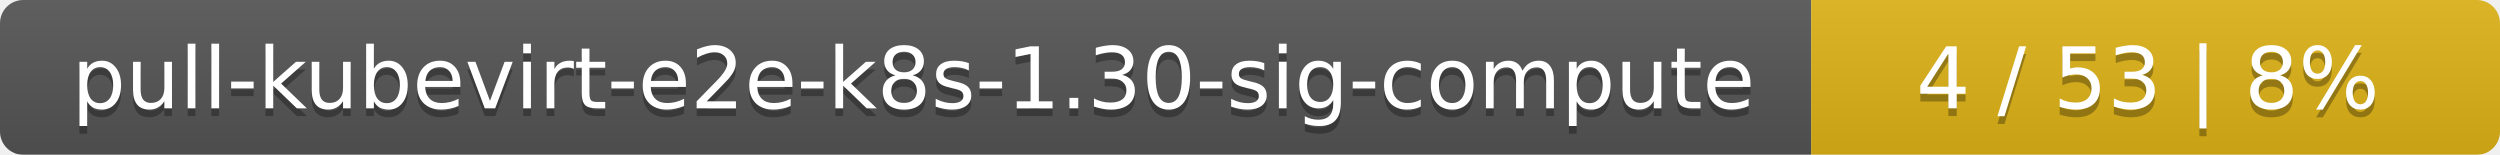
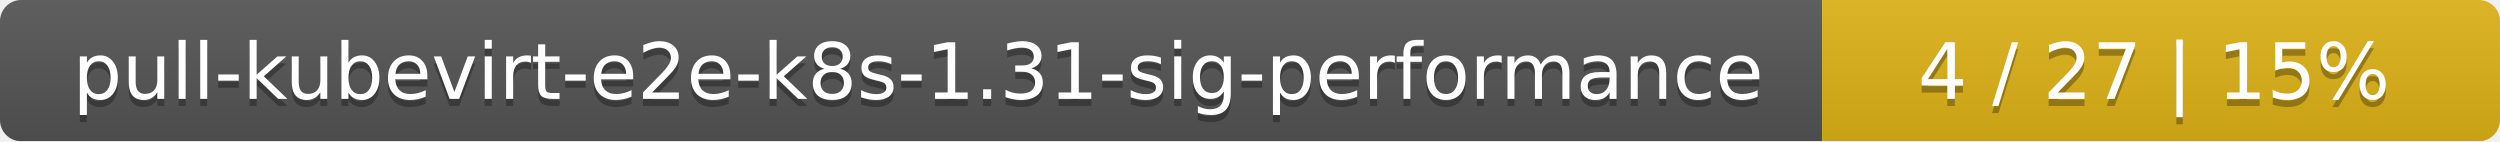
- <svg xmlns="http://www.w3.org/2000/svg" width="323" height="20">
+ <svg xmlns="http://www.w3.org/2000/svg" width="354" height="20">
  <linearGradient id="smooth" x2="0" y2="100%">
    <stop offset="0" stop-color="#bbb" stop-opacity=".1" />
    <stop offset="1" stop-opacity=".1" />
  </linearGradient>
  <mask id="round">
-     <rect width="323" height="20" rx="3" fill="#fff" />
+     <rect width="354" height="20" rx="3" fill="#fff" />
  </mask>
  <g mask="url(#round)">
-     <rect width="234" height="20" fill="#555" />
-     <rect x="234" width="89" height="20" fill="#dfb317" />
-     <rect width="323" height="20" fill="url(#smooth)" />
+     <rect width="258" height="20" fill="#555" />
+     <rect x="258" width="96" height="20" fill="#dfb317" />
+     <rect width="354" height="20" fill="url(#smooth)" />
  </g>
  <g fill="#fff" text-anchor="middle" font-family="DejaVu Sans,Verdana,Geneva,sans-serif" font-size="11">
-     <text x="118" y="15" fill="#010101" fill-opacity=".3">pull-kubevirt-e2e-k8s-1.30-sig-compute</text>
-     <text x="118" y="14">pull-kubevirt-e2e-k8s-1.30-sig-compute</text>
-     <text x="277.5" y="15" fill="#010101" fill-opacity=".3">4 / 53    |    8%</text>
-     <text x="277.5" y="14">4 / 53    |    8%</text>
+     <text x="130" y="15" fill="#010101" fill-opacity=".3">pull-kubevirt-e2e-k8s-1.31-sig-performance</text>
+     <text x="130" y="14">pull-kubevirt-e2e-k8s-1.31-sig-performance</text>
+     <text x="305" y="15" fill="#010101" fill-opacity=".3">4 / 27    |    15%</text>
+     <text x="305" y="14">4 / 27    |    15%</text>
  </g>
</svg>
